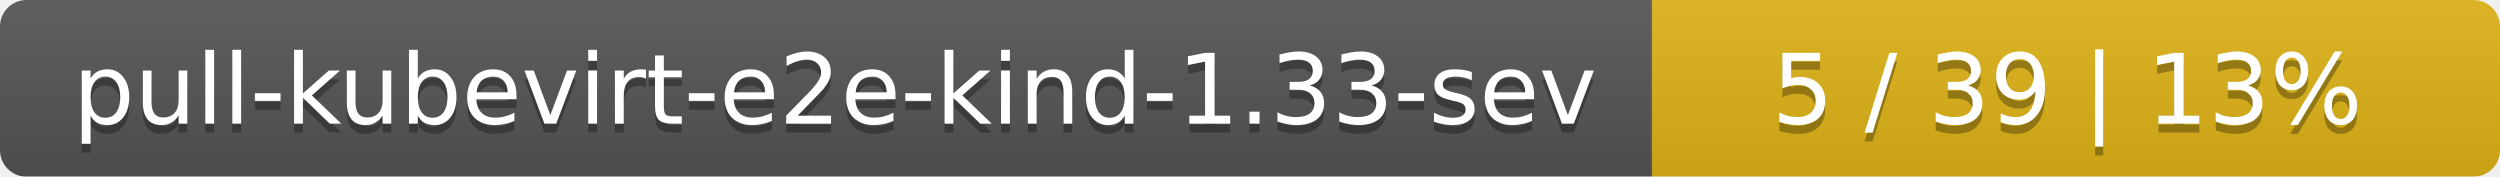
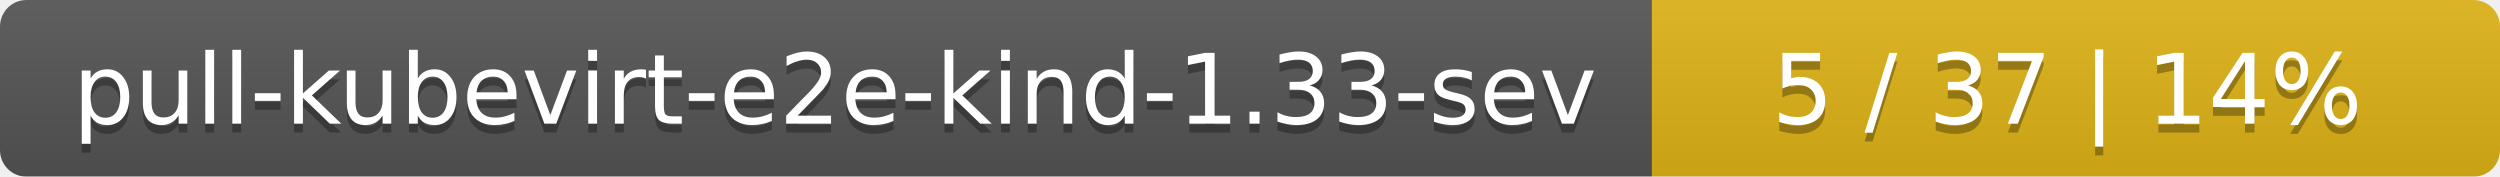
<svg xmlns="http://www.w3.org/2000/svg" width="283" height="20">
  <linearGradient id="smooth" x2="0" y2="100%">
    <stop offset="0" stop-color="#bbb" stop-opacity=".1" />
    <stop offset="1" stop-opacity=".1" />
  </linearGradient>
  <mask id="round">
    <rect width="283" height="20" rx="3" fill="#fff" />
  </mask>
  <g mask="url(#round)">
    <rect width="187" height="20" fill="#555" />
    <rect x="187" width="96" height="20" fill="#dfb317" />
    <rect width="283" height="20" fill="url(#smooth)" />
  </g>
  <g fill="#fff" text-anchor="middle" font-family="DejaVu Sans,Verdana,Geneva,sans-serif" font-size="11">
    <text x="94.5" y="15" fill="#010101" fill-opacity=".3">pull-kubevirt-e2e-kind-1.33-sev</text>
    <text x="94.5" y="14">pull-kubevirt-e2e-kind-1.33-sev</text>
-     <text x="234" y="15" fill="#010101" fill-opacity=".3">5 / 39    |    13%</text>
-     <text x="234" y="14">5 / 39    |    13%</text>
+     <text x="234" y="15" fill="#010101" fill-opacity=".3">5 / 37    |    14%</text>
+     <text x="234" y="14">5 / 37    |    14%</text>
  </g>
</svg>
